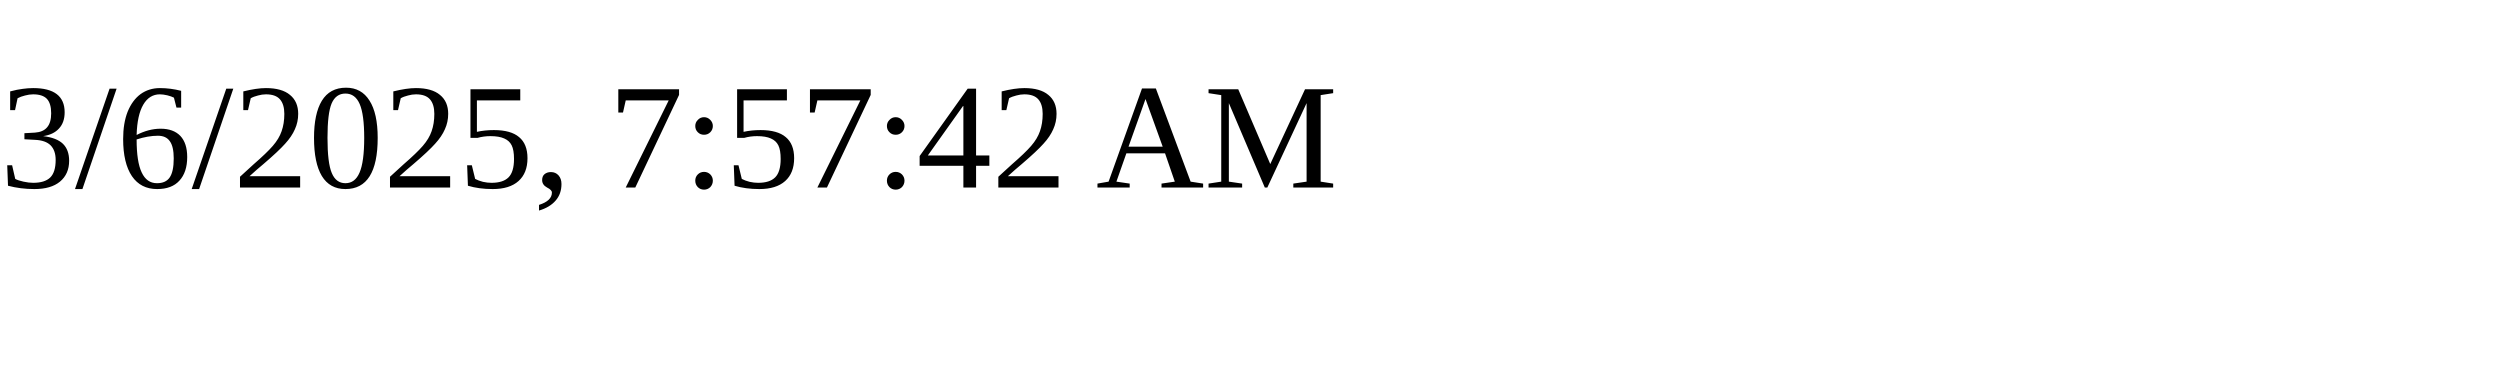
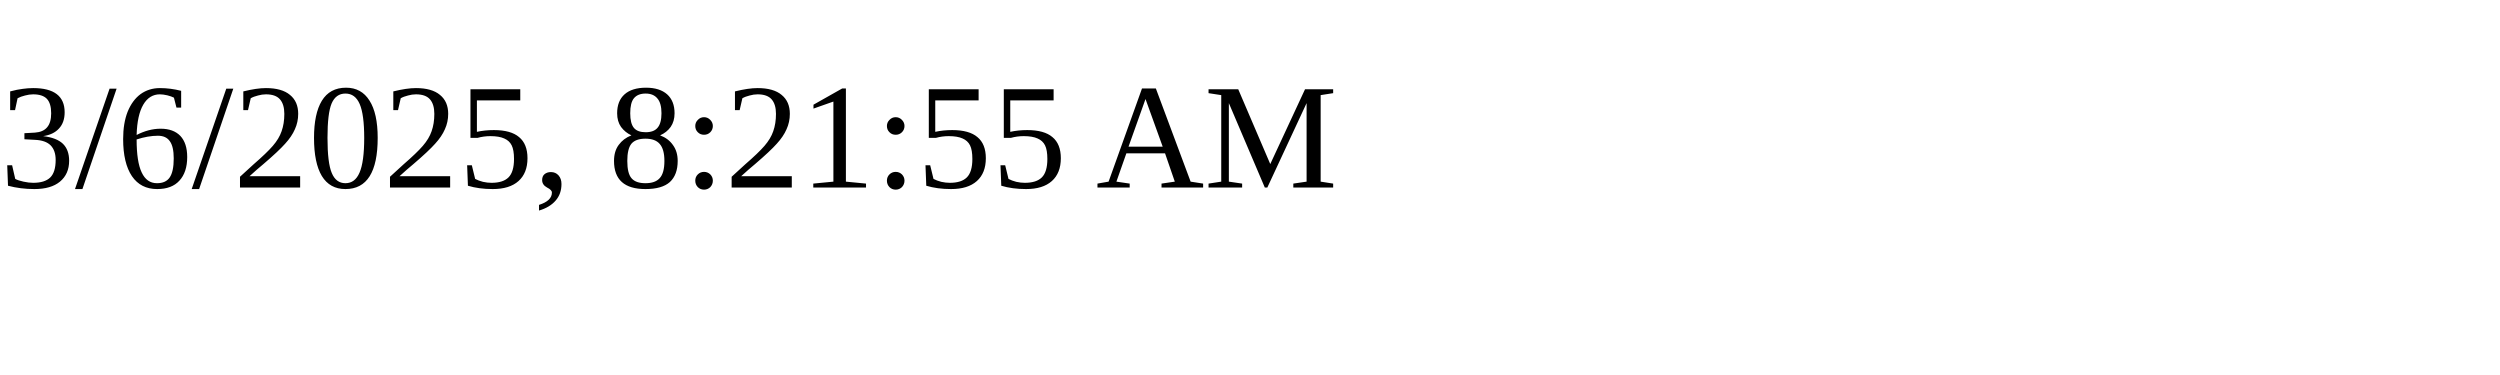
<svg xmlns="http://www.w3.org/2000/svg" height="30" width="200">
-   <text x="0" y="15">3/6/2025, 7:57:42 AM</text>
+   <text x="0" y="15">3/6/2025, 8:21:55 AM</text>
</svg>
